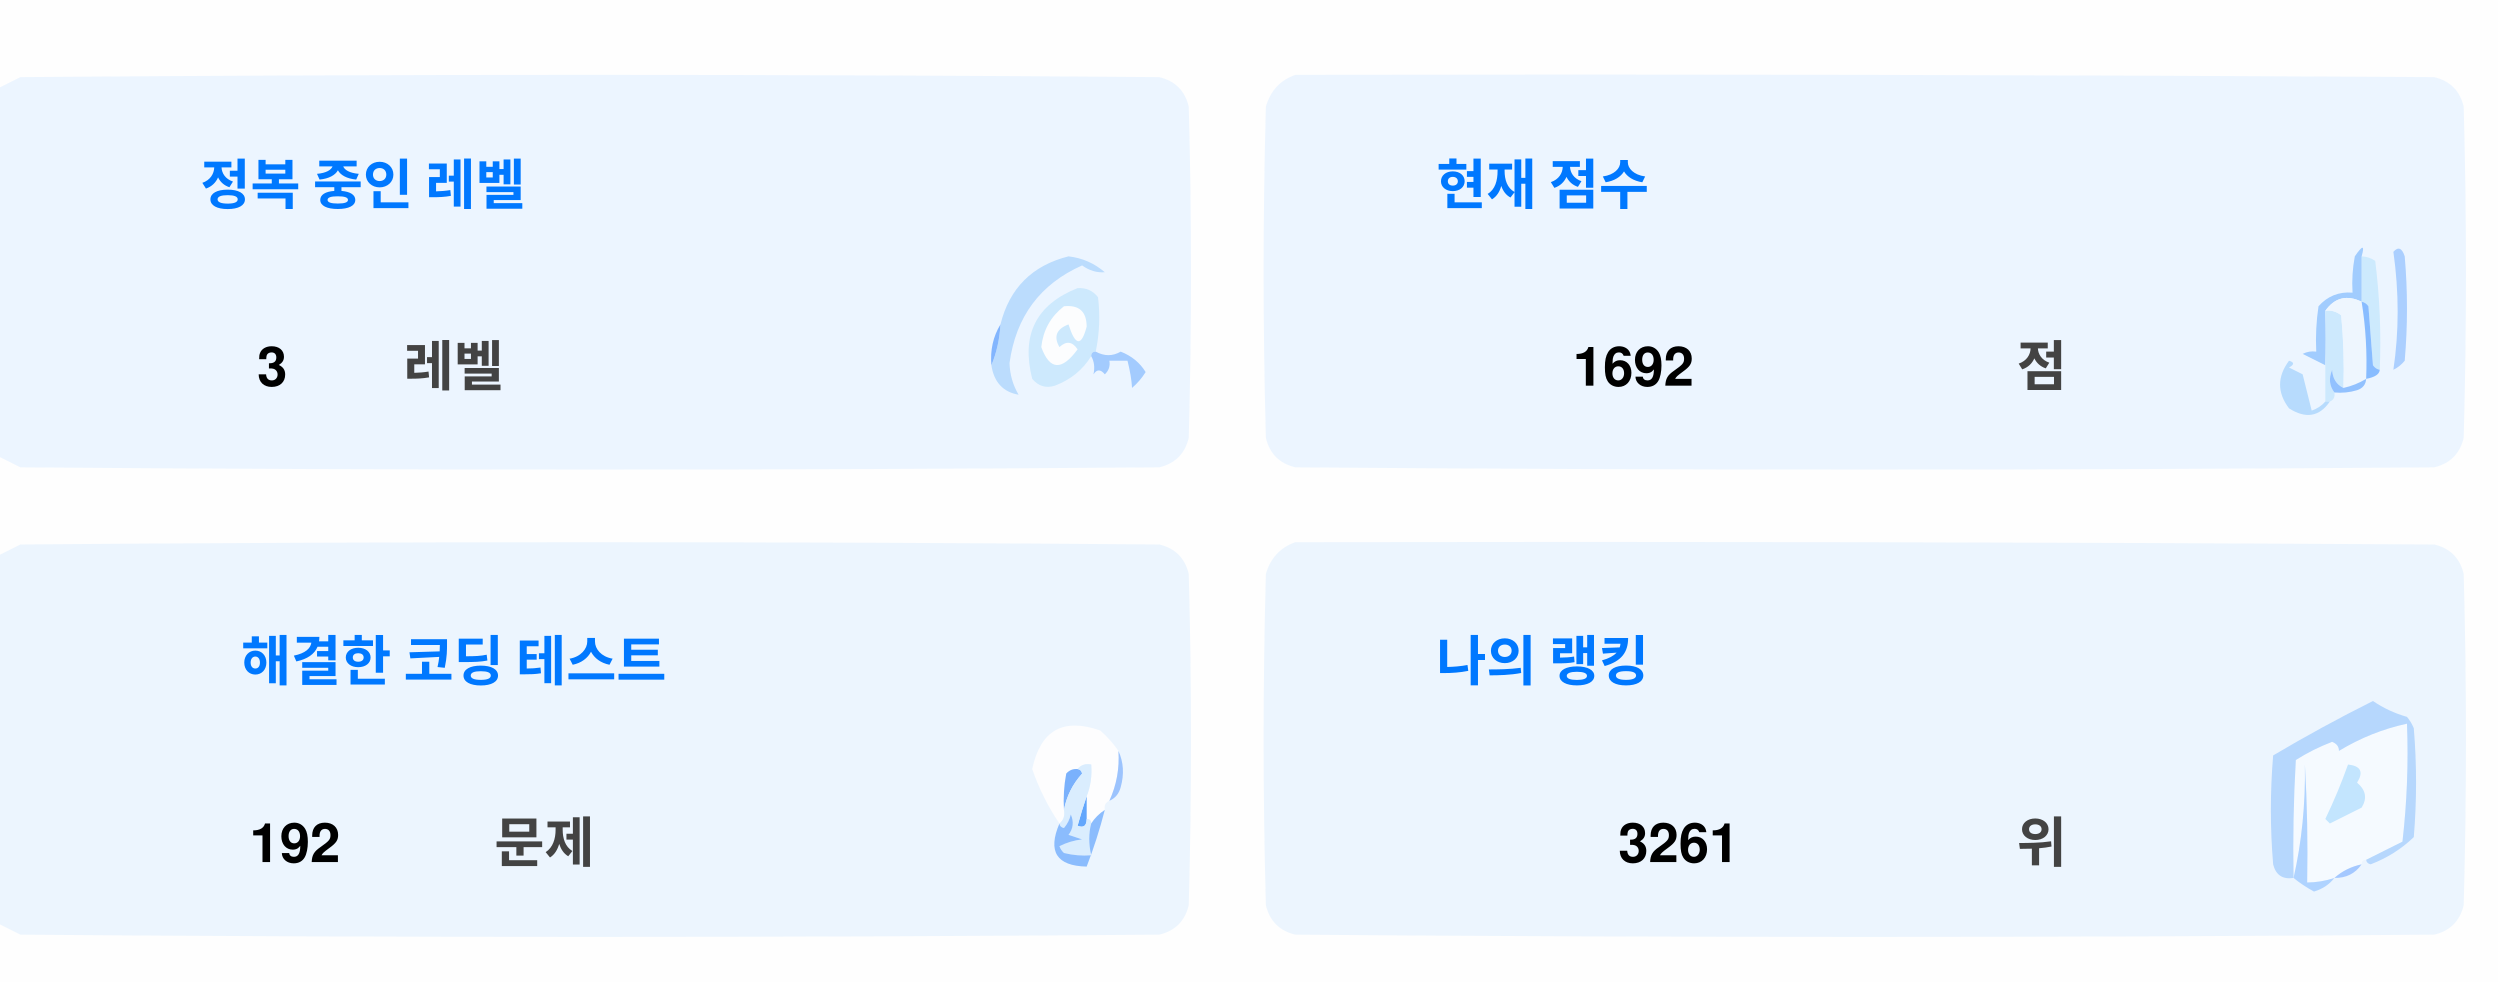
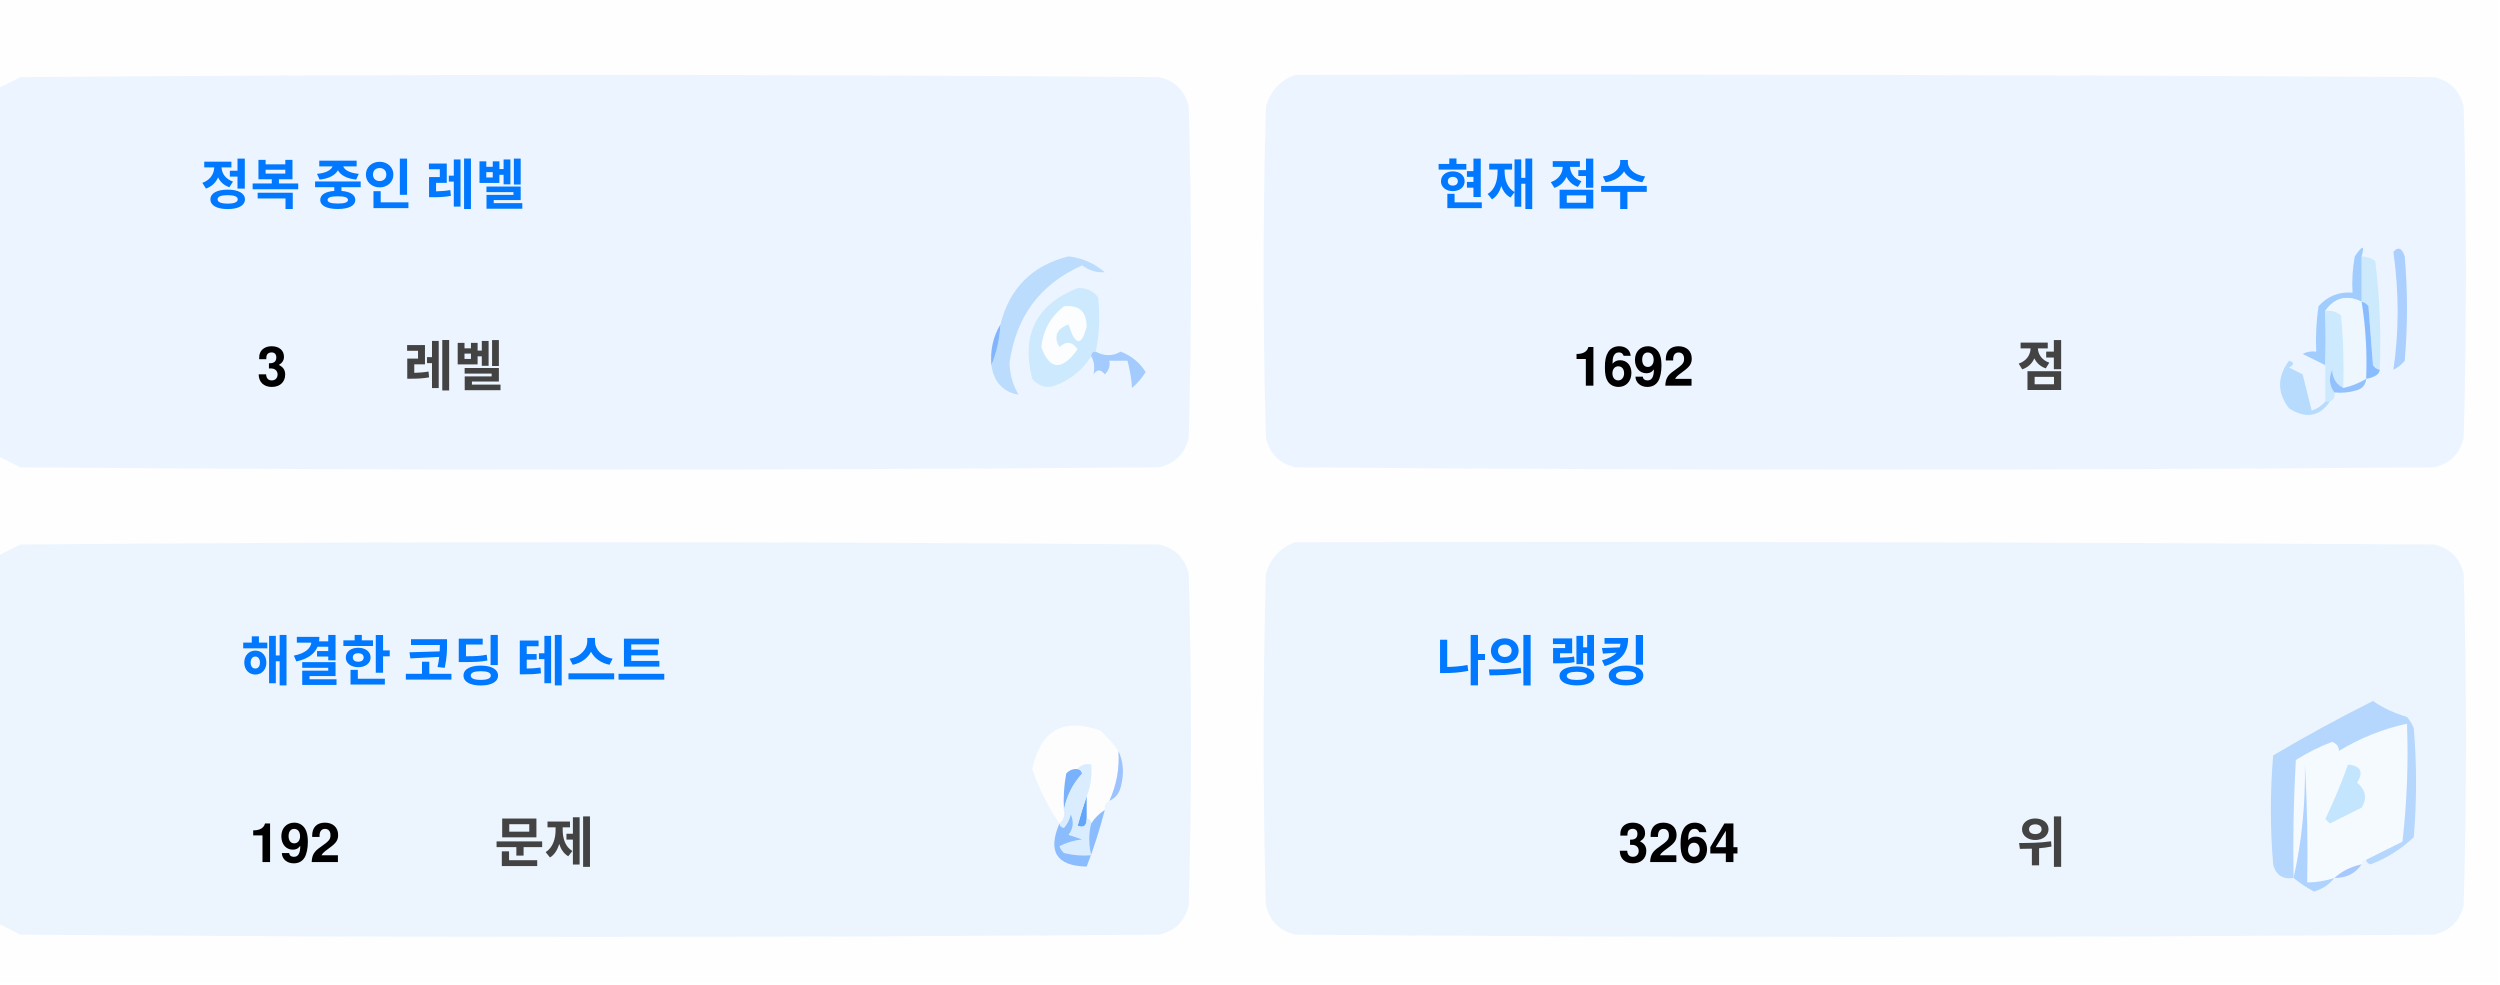
<svg xmlns="http://www.w3.org/2000/svg" version="1.1" width="551px" height="217px" style="shape-rendering:geometricPrecision; text-rendering:geometricPrecision; image-rendering:optimizeQuality; fill-rule:evenodd; clip-rule:evenodd">
  <style>.title {fill: #434343;font-size: 1rem;line-height: 1.5rem;font-weight: bold;font-family: -apple-system, BlinkMacSystemFont, Segoe UI, Helvetica, Arial, sans-serif, Apple Color Emoji, Segoe UI Emoji;}.desc {fill: #434343;font-size: 2.5rem;font-weight: bold;line-height: 1.5rem;font-family: -apple-system, BlinkMacSystemFont, Segoe UI, Helvetica, Arial, sans-serif, Apple Color Emoji, Segoe UI Emoji;}.desc-2 {fill: #434343;font-size: 1rem;font-weight: bold;line-height: 1.5rem;font-family: -apple-system, BlinkMacSystemFont, Segoe UI, Helvetica, Arial, sans-serif, Apple Color Emoji, Segoe UI Emoji;}.text, .desc {animation: twinkling 4s ease-in-out infinite;}@keyframes twinkling {40% { opacity: 1; }50% { opacity: 0.5; }60% { opacity: 1; }70% { opacity: 0.5; }80% { opacity: 1; }}</style>
  <g>
    <path style="opacity:1" fill="#fefefe" d="M -0.5,-0.5 C 183.167,-0.5 366.833,-0.5 550.5,-0.5C 550.5,71.833 550.5,144.167 550.5,216.5C 366.833,216.5 183.167,216.5 -0.5,216.5C -0.5,212.167 -0.5,207.833 -0.5,203.5C 1.14,204.32 2.807,205.153 4.5,206C 88.167,206.667 171.833,206.667 255.5,206C 259,205.167 261.167,203 262,199.5C 262.667,175.167 262.667,150.833 262,126.5C 261.167,123 259,120.833 255.5,120C 171.833,119.333 88.167,119.333 4.5,120C 2.807,120.847 1.14,121.68 -0.5,122.5C -0.5,115.167 -0.5,107.833 -0.5,100.5C 1.14,101.32 2.807,102.153 4.5,103C 88.167,103.667 171.833,103.667 255.5,103C 259,102.167 261.167,100 262,96.5C 262.667,72.167 262.667,47.833 262,23.5C 261.167,20 259,17.833 255.5,17C 171.833,16.333 88.167,16.333 4.5,17C 2.807,17.847 1.14,18.68 -0.5,19.5C -0.5,12.833 -0.5,6.167 -0.5,-0.5 Z" />
  </g>
  <g>
    <path style="opacity:1" fill="#ecf5ff" d="M -0.5,100.5 C -0.5,73.5 -0.5,46.5 -0.5,19.5C 1.14,18.68 2.807,17.847 4.5,17C 88.167,16.333 171.833,16.333 255.5,17C 259,17.833 261.167,20 262,23.5C 262.667,47.833 262.667,72.167 262,96.5C 261.167,100 259,102.167 255.5,103C 171.833,103.667 88.167,103.667 4.5,103C 2.807,102.153 1.14,101.32 -0.5,100.5 Z" />
  </g>
  <g>
    <path style="opacity:1" fill="#ecf5ff" d="M 285.5,16.5 C 369.167,16.333 452.834,16.5 536.5,17C 540,17.833 542.167,20 543,23.5C 543.667,47.833 543.667,72.167 543,96.5C 542.167,100 540,102.167 536.5,103C 452.833,103.667 369.167,103.667 285.5,103C 282,102.167 279.833,100 279,96.5C 278.333,72.167 278.333,47.833 279,23.5C 280.018,19.985 282.185,17.652 285.5,16.5 Z" />
  </g>
  <g>
    <path style="opacity:1" fill="#cdeafd" d="M 520.5,56.5 C 521.583,56.539 522.583,56.873 523.5,57.5C 524.498,65.472 524.831,73.472 524.5,81.5C 523.883,81.389 523.383,81.056 523,80.5C 522.667,76.167 522.333,71.833 522,67.5C 521.617,66.944 521.117,66.611 520.5,66.5C 520.5,63.167 520.5,59.833 520.5,56.5 Z" />
  </g>
  <g>
    <path style="opacity:1" fill="#abcfff" d="M 527.5,55.5 C 528.566,54.308 529.399,54.641 530,56.5C 530.667,64.167 530.667,71.833 530,79.5C 529.311,80.357 528.478,81.023 527.5,81.5C 528.758,73.08 528.758,64.414 527.5,55.5 Z" />
  </g>
  <g>
    <path style="opacity:1" fill="#bbdcfd" d="M 218.5,80.5 C 219.657,77.727 220.324,74.727 220.5,71.5C 222.49,63.51 227.49,58.51 235.5,56.5C 238.528,56.847 241.194,58.014 243.5,60C 241.744,60.141 240.078,59.641 238.5,58.5C 229.247,62.607 223.914,69.773 222.5,80C 222.565,82.526 223.232,84.859 224.5,87C 221.07,86.397 219.07,84.231 218.5,80.5 Z" />
  </g>
  <g>
    <path style="opacity:1" fill="#cde9fd" d="M 241.5,77.5 C 240.833,77.5 240.5,77.833 240.5,78.5C 238.628,81.529 235.961,83.695 232.5,85C 230.536,85.624 228.869,85.124 227.5,83.5C 225.021,73.791 228.354,67.124 237.5,63.5C 239.374,63.39 240.874,64.056 242,65.5C 242.497,69.524 242.331,73.524 241.5,77.5 Z" />
  </g>
  <g>
    <path style="opacity:1" fill="#fcfdfe" d="M 234.5,67.5 C 237.826,67.162 239.493,68.662 239.5,72C 238.334,76.434 237,76.267 235.5,71.5C 232.832,72.515 232.166,74.182 233.5,76.5C 235.017,75.089 236.351,75.256 237.5,77C 234.006,81.771 231.34,81.605 229.5,76.5C 229.904,72.771 231.571,69.771 234.5,67.5 Z" />
  </g>
  <g>
    <path style="opacity:1" fill="#a1ccfe" d="M 520.5,56.5 C 520.5,59.833 520.5,63.167 520.5,66.5C 517.238,64.922 514.572,65.589 512.5,68.5C 512.617,72.81 512.617,76.81 512.5,80.5C 510.86,79.68 509.193,78.847 507.5,78C 508.448,77.517 509.448,77.35 510.5,77.5C 510.335,74.15 510.502,70.817 511,67.5C 512.995,65.253 515.495,64.253 518.5,64.5C 518.336,61.813 518.503,59.146 519,56.5C 520.731,53.969 521.231,53.969 520.5,56.5 Z" />
  </g>
  <g>
    <path style="opacity:1" fill="#cde9fd" d="M 512.5,68.5 C 513.822,68.33 514.989,68.663 516,69.5C 516.499,74.823 516.666,80.156 516.5,85.5C 514.955,84.77 514.122,83.437 514,81.5C 513.22,83.387 513.387,85.054 514.5,86.5C 514.672,87.492 514.338,88.158 513.5,88.5C 513.167,88.5 512.833,88.5 512.5,88.5C 512.5,85.833 512.5,83.167 512.5,80.5C 512.617,76.81 512.617,72.81 512.5,68.5 Z" />
  </g>
  <g>
    <path style="opacity:1" fill="#eef6fe" d="M 520.5,66.5 C 521.407,72.106 521.74,77.773 521.5,83.5C 519.95,84.441 518.284,85.108 516.5,85.5C 516.666,80.156 516.499,74.823 516,69.5C 514.989,68.663 513.822,68.33 512.5,68.5C 514.572,65.589 517.238,64.922 520.5,66.5 Z" />
  </g>
  <g>
    <path style="opacity:1" fill="#88bcff" d="M 520.5,66.5 C 521.117,66.611 521.617,66.944 522,67.5C 522.333,71.833 522.667,76.167 523,80.5C 523.383,81.056 523.883,81.389 524.5,81.5C 524.445,82.469 523.445,83.136 521.5,83.5C 521.74,77.773 521.407,72.106 520.5,66.5 Z" />
  </g>
  <g>
    <path style="opacity:1" fill="#82b5fe" d="M 220.5,71.5 C 220.324,74.727 219.657,77.727 218.5,80.5C 218.215,77.171 218.882,74.171 220.5,71.5 Z" />
  </g>
  <g>
    <path style="opacity:1" fill="#a3cbfe" d="M 240.5,78.5 C 240.5,77.833 240.833,77.5 241.5,77.5C 243.391,78.536 245.224,78.536 247,77.5C 249.391,78.429 251.225,79.929 252.5,82C 251.681,83.319 250.681,84.486 249.5,85.5C 249.409,83.777 249.075,81.777 248.5,79.5C 247.167,79.5 245.833,79.5 244.5,79.5C 244.719,80.675 244.386,81.675 243.5,82.5C 242.575,81.359 241.741,81.359 241,82.5C 241.331,80.981 241.164,79.648 240.5,78.5 Z" />
  </g>
  <g>
    <path style="opacity:1" fill="#b7dbfd" d="M 512.5,88.5 C 512.833,88.5 513.167,88.5 513.5,88.5C 511.199,91.857 508.199,92.357 504.5,90C 501.872,86.535 501.872,83.035 504.5,79.5C 505.696,79.846 505.696,80.346 504.5,81C 505.5,81.5 506.5,82 507.5,82.5C 508.167,85.167 508.833,87.833 509.5,90.5C 510.739,90.058 511.739,89.391 512.5,88.5 Z" />
  </g>
  <g>
    <path style="opacity:1" fill="#92c1fe" d="M 516.5,85.5 C 518.284,85.108 519.95,84.441 521.5,83.5C 521.423,84.75 520.756,85.583 519.5,86C 517.866,86.493 516.199,86.66 514.5,86.5C 513.387,85.054 513.22,83.387 514,81.5C 514.122,83.437 514.955,84.77 516.5,85.5 Z" />
  </g>
  <g>
    <path style="opacity:1" fill="#ecf5fe" d="M -0.5,203.5 C -0.5,176.5 -0.5,149.5 -0.5,122.5C 1.14,121.68 2.807,120.847 4.5,120C 88.167,119.333 171.833,119.333 255.5,120C 259,120.833 261.167,123 262,126.5C 262.667,150.833 262.667,175.167 262,199.5C 261.167,203 259,205.167 255.5,206C 171.833,206.667 88.167,206.667 4.5,206C 2.807,205.153 1.14,204.32 -0.5,203.5 Z" />
  </g>
  <g>
    <path style="opacity:1" fill="#ecf5fe" d="M 285.5,119.5 C 369.167,119.333 452.834,119.5 536.5,120C 540,120.833 542.167,123 543,126.5C 543.667,150.833 543.667,175.167 543,199.5C 542.167,203 540,205.167 536.5,206C 452.833,206.667 369.167,206.667 285.5,206C 282,205.167 279.833,203 279,199.5C 278.333,175.167 278.333,150.833 279,126.5C 280.018,122.985 282.185,120.652 285.5,119.5 Z" />
  </g>
  <g>
    <path style="opacity:1" fill="#fdfdfe" d="M 246.5,165.5 C 246.758,169.367 246.092,173.034 244.5,176.5C 243.662,176.842 243.328,177.508 243.5,178.5C 242.272,179.306 241.272,180.306 240.5,181.5C 240.5,180.833 240.167,180.5 239.5,180.5C 239.5,178.833 239.5,177.167 239.5,175.5C 240.369,173.283 240.702,170.95 240.5,168.5C 239.209,168.263 238.209,168.596 237.5,169.5C 236.504,169.414 235.671,169.748 235,170.5C 234.503,173.146 234.336,175.813 234.5,178.5C 234.737,179.791 234.404,180.791 233.5,181.5C 230.986,177.806 228.986,173.806 227.5,169.5C 229.309,160.957 234.309,158.124 242.5,161C 244.07,162.397 245.404,163.897 246.5,165.5 Z" />
  </g>
  <g>
    <path style="opacity:1" fill="#f5faff" d="M 521.5,189.5 C 520.833,189.5 520.5,189.833 520.5,190.5C 518.181,190.992 516.181,191.992 514.5,193.5C 512.565,194.15 510.565,194.483 508.5,194.5C 508.666,185.827 508.5,177.16 508,168.5C 508.141,177.227 507.308,185.56 505.5,193.5C 505.334,184.827 505.5,176.16 506,167.5C 508.527,165.903 511.194,164.57 514,163.5C 515.011,163.892 515.511,164.559 515.5,165.5C 520.21,162.641 525.21,160.641 530.5,159.5C 530.831,168.192 530.498,176.859 529.5,185.5C 526.807,186.847 524.14,188.18 521.5,189.5 Z" />
  </g>
  <g>
    <path style="opacity:1" fill="#b6d7fd" d="M 521.5,189.5 C 524.14,188.18 526.807,186.847 529.5,185.5C 530.498,176.859 530.831,168.192 530.5,159.5C 525.21,160.641 520.21,162.641 515.5,165.5C 515.511,164.559 515.011,163.892 514,163.5C 511.194,164.57 508.527,165.903 506,167.5C 505.5,176.16 505.334,184.827 505.5,193.5C 503.089,193.863 501.589,192.863 501,190.5C 500.333,182.5 500.333,174.5 501,166.5C 508.173,162.246 515.507,158.246 523,154.5C 525.304,156.068 527.804,157.235 530.5,158C 531.126,158.75 531.626,159.584 532,160.5C 532.667,168.5 532.667,176.5 532,184.5C 529.292,187.111 526.125,189.111 522.5,190.5C 521.893,190.376 521.56,190.043 521.5,189.5 Z" />
  </g>
  <g>
    <path style="opacity:1" fill="#c3e5fe" d="M 517.5,168.5 C 520.317,168.801 520.984,170.134 519.5,172.5C 521.439,174.122 521.772,175.956 520.5,178C 518.167,179.167 515.833,180.333 513.5,181.5C 513.167,181.167 512.833,180.833 512.5,180.5C 514.414,176.515 516.081,172.515 517.5,168.5 Z" />
  </g>
  <g>
    <path style="opacity:1" fill="#7ab1fc" d="M 237.5,169.5 C 238.043,169.56 238.376,169.893 238.5,170.5C 236.395,172.836 235.062,175.503 234.5,178.5C 234.336,175.813 234.503,173.146 235,170.5C 235.671,169.748 236.504,169.414 237.5,169.5 Z" />
  </g>
  <g>
    <path style="opacity:1" fill="#afd3ff" d="M 514.5,193.5 C 513.378,194.947 511.878,195.947 510,196.5C 508.348,195.601 506.848,194.601 505.5,193.5C 507.308,185.56 508.141,177.227 508,168.5C 508.5,177.16 508.666,185.827 508.5,194.5C 510.565,194.483 512.565,194.15 514.5,193.5 Z" />
  </g>
  <g>
    <path style="opacity:1" fill="#9cc3fd" d="M 246.5,165.5 C 247.634,167.966 247.801,170.633 247,173.5C 246.623,174.942 245.79,175.942 244.5,176.5C 246.092,173.034 246.758,169.367 246.5,165.5 Z" />
  </g>
  <g>
    <path style="opacity:1" fill="#62a6fc" d="M 239.5,175.5 C 239.5,177.167 239.5,178.833 239.5,180.5C 239.483,182.028 238.816,182.528 237.5,182C 238.117,179.723 238.784,177.556 239.5,175.5 Z" />
  </g>
  <g>
    <path style="opacity:1" fill="#daedfe" d="M 237.5,169.5 C 238.209,168.596 239.209,168.263 240.5,168.5C 240.702,170.95 240.369,173.283 239.5,175.5C 238.784,177.556 238.117,179.723 237.5,182C 238.816,182.528 239.483,182.028 239.5,180.5C 240.167,180.5 240.5,180.833 240.5,181.5C 239.918,183.669 239.918,186.002 240.5,188.5C 238.473,188.662 236.473,188.495 234.5,188C 234.043,187.586 233.709,187.086 233.5,186.5C 235.078,185.702 236.744,185.202 238.5,185C 237.5,184.667 236.5,184.333 235.5,184C 236.554,182.612 236.72,181.112 236,179.5C 235.751,180.624 235.251,181.624 234.5,182.5C 233.893,182.376 233.56,182.043 233.5,181.5C 234.404,180.791 234.737,179.791 234.5,178.5C 235.062,175.503 236.395,172.836 238.5,170.5C 238.376,169.893 238.043,169.56 237.5,169.5 Z" />
  </g>
  <g>
    <path style="opacity:1" fill="#8bbcfd" d="M 243.5,178.5 C 242.395,182.803 241.062,186.969 239.5,191C 232.857,190.847 230.857,187.68 233.5,181.5C 233.56,182.043 233.893,182.376 234.5,182.5C 235.251,181.624 235.751,180.624 236,179.5C 236.72,181.112 236.554,182.612 235.5,184C 236.5,184.333 237.5,184.667 238.5,185C 236.744,185.202 235.078,185.702 233.5,186.5C 233.709,187.086 234.043,187.586 234.5,188C 236.473,188.495 238.473,188.662 240.5,188.5C 239.918,186.002 239.918,183.669 240.5,181.5C 241.272,180.306 242.272,179.306 243.5,178.5 Z" />
  </g>
  <g>
    <path style="opacity:1" fill="#a4c8ff" d="M 520.5,190.5 C 519.089,192.539 517.089,193.539 514.5,193.5C 516.181,191.992 518.181,190.992 520.5,190.5 Z" />
  </g>
  <text text-anchor="middle" x="80" y="45" class="title" style="fill:#0078ff;" stroke="#none" stroke-width="1">정복 중인 레벨</text>
  <text text-anchor="middle" x="60" y="85" class="desc" style="fill:#000000;" stroke="#none" stroke-width="1">3</text>
  <text text-anchor="middle" x="100" y="85" class="desc-2" style="fill:#434343;" stroke="#none" stroke-width="1">레벨</text>
  <text text-anchor="middle" x="340" y="45" class="title" style="fill:#0078ff;" stroke="#none" stroke-width="1">현재 점수</text>
  <text text-anchor="middle" x="360" y="85" class="desc" style="fill:#000000;" stroke="#none" stroke-width="1">1692</text>
  <text text-anchor="middle" x="450" y="85" class="desc-2" style="fill:#434343;" stroke="#none" stroke-width="1">점</text>
  <text text-anchor="middle" x="100" y="150" class="title" style="fill:#0078ff;" stroke="#none" stroke-width="1">해결한 코딩 테스트</text>
  <text text-anchor="middle" x="65" y="190" class="desc" style="fill:#000000;" stroke="#none" stroke-width="1">192</text>
  <text text-anchor="middle" x="120" y="190" class="desc-2" style="fill:#434343;" stroke="#none" stroke-width="1">문제</text>
  <text text-anchor="middle" x="340" y="150" class="title" style="fill:#0078ff;" stroke="#none" stroke-width="1">나의 랭킹</text>
-   <text text-anchor="middle" x="370" y="190" class="desc" style="fill:#000000;" stroke="#none" stroke-width="1">3261</text>
+   <text text-anchor="middle" x="370" y="190" class="desc" style="fill:#000000;" stroke="#none" stroke-width="1">3264</text>
  <text text-anchor="middle" x="450" y="190" class="desc-2" style="fill:#434343;" stroke="#none" stroke-width="1">위</text>
</svg>
